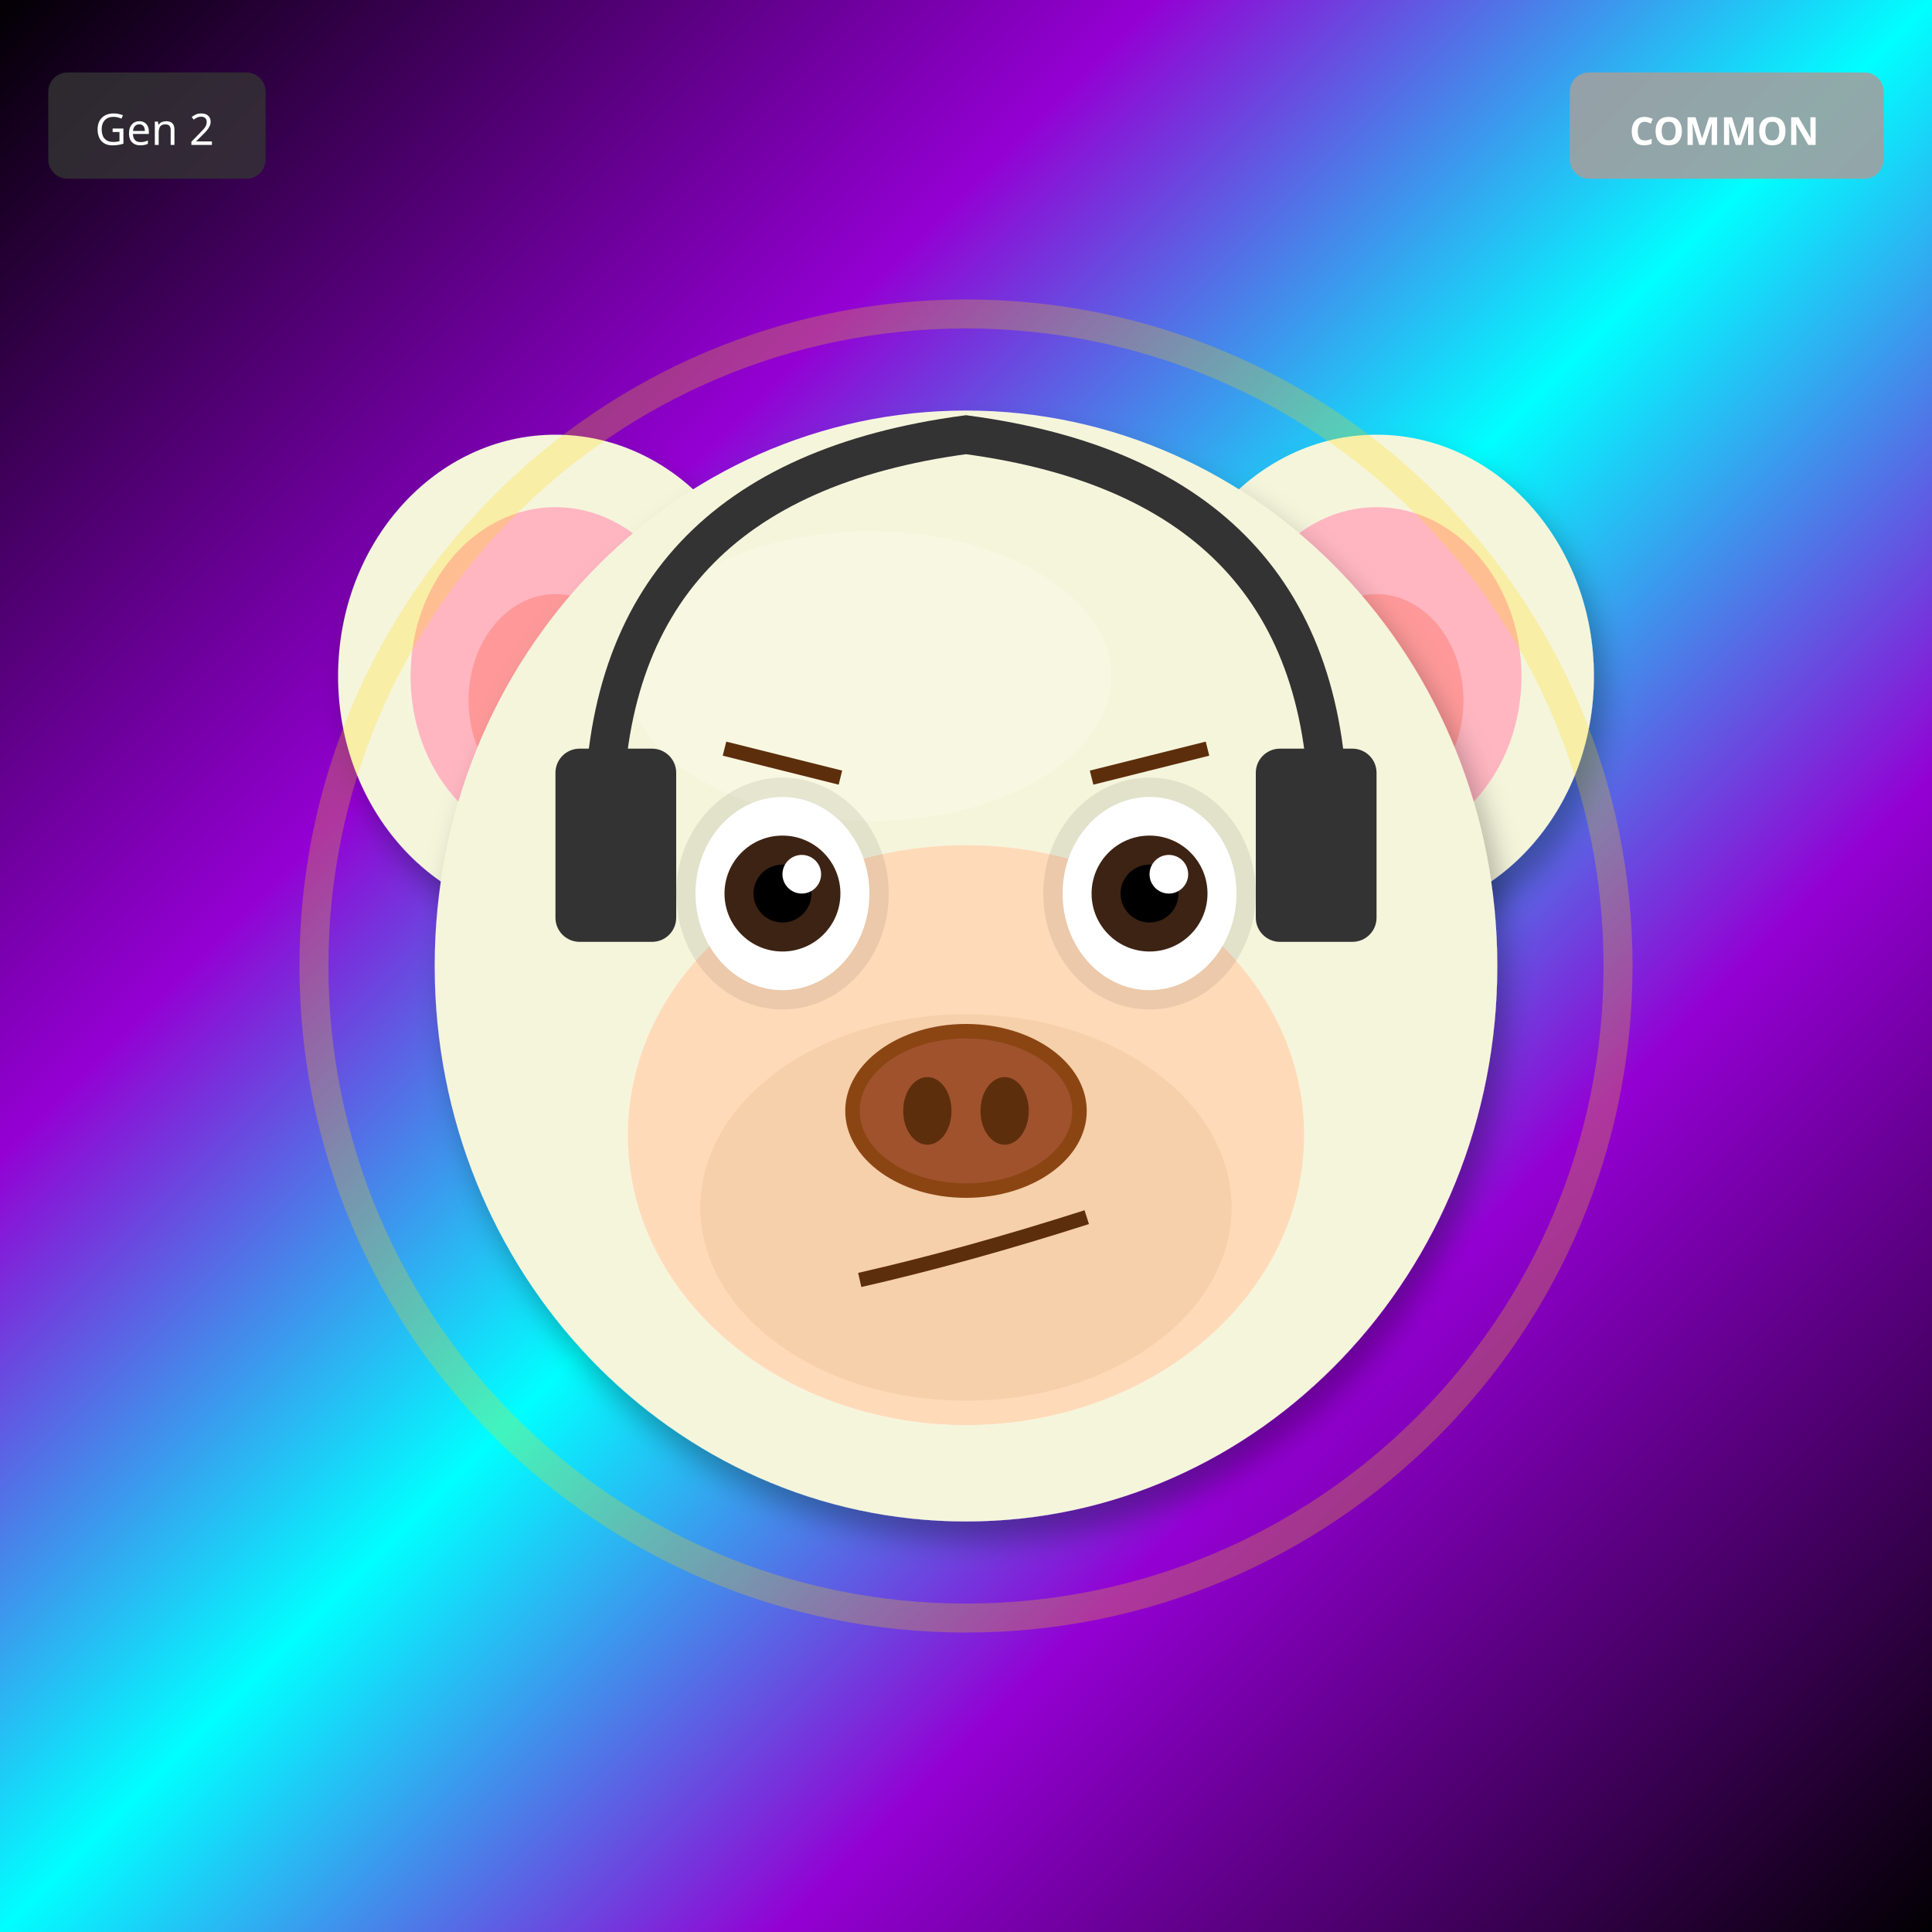
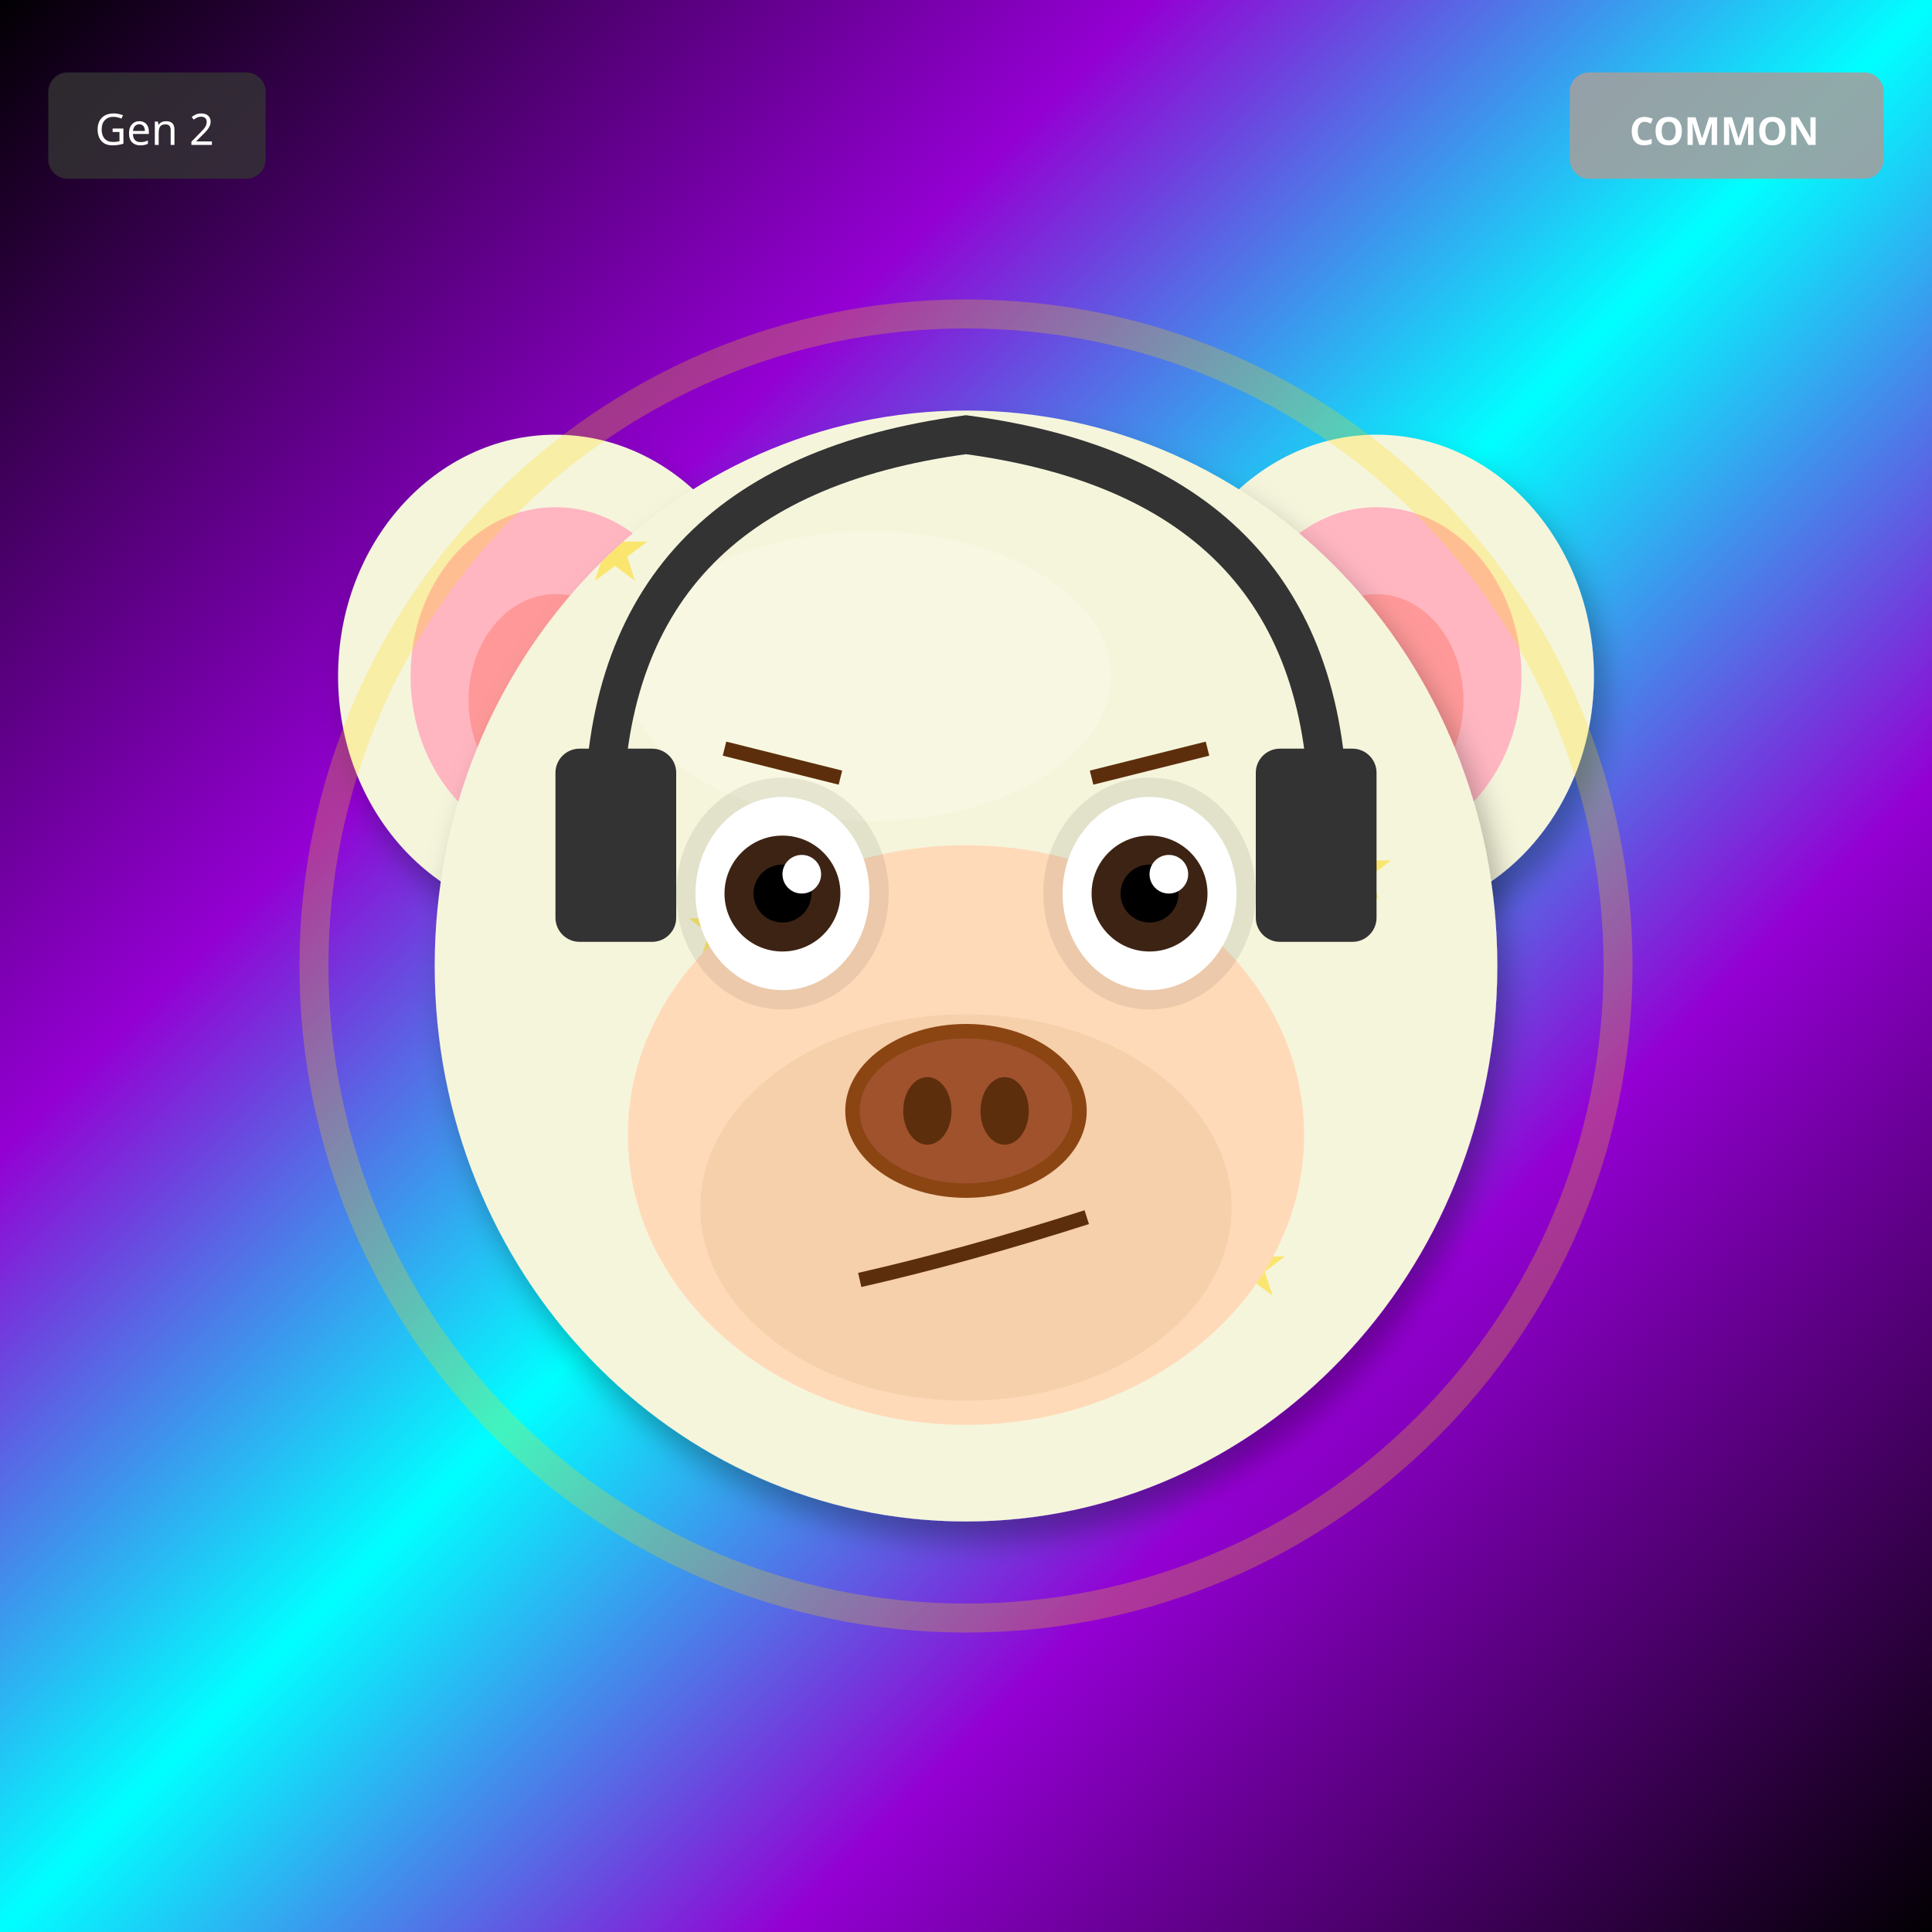
<svg xmlns="http://www.w3.org/2000/svg" width="400" height="400" viewBox="0 0 400 400">
  <defs>
    <filter id="shadow" x="-20%" y="-20%" width="140%" height="140%">
      <feDropShadow dx="2" dy="4" stdDeviation="3" flood-opacity="0.3" />
    </filter>
    <filter id="glow" x="-50%" y="-50%" width="200%" height="200%">
      <feGaussianBlur stdDeviation="8" result="blur" />
      <feMerge>
        <feMergeNode in="blur" />
        <feMergeNode in="SourceGraphic" />
      </feMerge>
    </filter>
    <linearGradient id="rainbow-body" x1="0%" y1="0%" x2="100%" y2="100%">
      <stop offset="0%" stop-color="#FF6B6B" />
      <stop offset="25%" stop-color="#FFE66D" />
      <stop offset="50%" stop-color="#4ECDC4" />
      <stop offset="75%" stop-color="#45B7D1" />
      <stop offset="100%" stop-color="#DDA0DD" />
    </linearGradient>
    <radialGradient id="galaxy-body" cx="30%" cy="30%">
      <stop offset="0%" stop-color="#E6E6FA" />
      <stop offset="50%" stop-color="#9370DB" />
      <stop offset="100%" stop-color="#1A0033" />
    </radialGradient>
    <linearGradient id="holo-body" x1="0%" y1="0%" x2="100%" y2="100%">
      <stop offset="0%" stop-color="#FF00FF" />
      <stop offset="50%" stop-color="#00FFFF" />
      <stop offset="100%" stop-color="#FFFF00" />
    </linearGradient>
    <linearGradient id="sky-gradient" x1="0%" y1="0%" x2="0%" y2="100%">
      <stop offset="0%" stop-color="#87CEEB" />
      <stop offset="100%" stop-color="#E0F4FF" />
    </linearGradient>
    <linearGradient id="grass-gradient" x1="0%" y1="0%" x2="0%" y2="100%">
      <stop offset="0%" stop-color="#90EE90" />
      <stop offset="100%" stop-color="#228B22" />
    </linearGradient>
    <linearGradient id="sunset-gradient" x1="0%" y1="0%" x2="0%" y2="100%">
      <stop offset="0%" stop-color="#FF6B6B" />
      <stop offset="50%" stop-color="#FFE66D" />
      <stop offset="100%" stop-color="#4ECDC4" />
    </linearGradient>
    <linearGradient id="aurora-gradient" x1="0%" y1="0%" x2="100%" y2="100%">
      <stop offset="0%" stop-color="#0D1B2A" />
      <stop offset="30%" stop-color="#00FF7F" />
      <stop offset="70%" stop-color="#FF00FF" />
      <stop offset="100%" stop-color="#0D1B2A" />
    </linearGradient>
    <radialGradient id="multiverse-gradient" cx="50%" cy="50%">
      <stop offset="0%" stop-color="#FFD700" />
      <stop offset="40%" stop-color="#FF00FF" />
      <stop offset="70%" stop-color="#00FFFF" />
      <stop offset="100%" stop-color="#000" />
    </radialGradient>
    <linearGradient id="rift-gradient" x1="0%" y1="0%" x2="100%" y2="100%">
      <stop offset="0%" stop-color="#000" />
      <stop offset="30%" stop-color="#9400D3" />
      <stop offset="50%" stop-color="#00FFFF" />
      <stop offset="70%" stop-color="#9400D3" />
      <stop offset="100%" stop-color="#000" />
    </linearGradient>
    <linearGradient id="heaven-gradient" x1="0%" y1="0%" x2="0%" y2="100%">
      <stop offset="0%" stop-color="#FFF" />
      <stop offset="50%" stop-color="#FFD700" stop-opacity="0.3" />
      <stop offset="100%" stop-color="#F0F8FF" />
    </linearGradient>
    <clipPath id="head-clip">
      <ellipse cx="200" cy="200" rx="110" ry="115" />
    </clipPath>
  </defs>
  <rect width="400" height="400" fill="url(#rift-gradient)" />
  <ellipse cx="115" cy="140" rx="45" ry="50" fill="#F5F5DC" filter="url(#shadow)" />
  <ellipse cx="115" cy="140" rx="30" ry="35" fill="#FFB6C1" />
  <ellipse cx="115" cy="145" rx="18" ry="22" fill="#FF9999" />
  <ellipse cx="285" cy="140" rx="45" ry="50" fill="#F5F5DC" filter="url(#shadow)" />
  <ellipse cx="285" cy="140" rx="30" ry="35" fill="#FFB6C1" />
  <ellipse cx="285" cy="145" rx="18" ry="22" fill="#FF9999" />
  <ellipse cx="200" cy="200" rx="110" ry="115" fill="#F5F5DC" filter="url(#shadow)" />
  <ellipse cx="180" cy="140" rx="50" ry="30" fill="#FFFFF0" opacity="0.3" />
  <g clip-path="url(#head-clip)">
-     <ellipse cx="200" cy="270" rx="45" ry="25" fill="#FF4500" opacity="0.2" />
-     <ellipse cx="200" cy="260" rx="35" ry="20" fill="#FF6600" opacity="0.15" />
+     <text x="120" y="120" font-size="18" fill="#FFD700" opacity="0.5">★</text>
+     <text x="142" y="198" font-size="18" fill="#FFD700" opacity="0.5">★</text>
+     <text x="164" y="276" font-size="18" fill="#FFD700" opacity="0.5">★</text>
+     <text x="186" y="194" font-size="18" fill="#FFD700" opacity="0.5">★</text>
+     <text x="208" y="272" font-size="18" fill="#FFD700" opacity="0.5">★</text>
+     <text x="230" y="190" font-size="18" fill="#FFD700" opacity="0.5">★</text>
+     <text x="252" y="268" font-size="18" fill="#FFD700" opacity="0.5">★</text>
+     <text x="274" y="186" font-size="18" fill="#FFD700" opacity="0.5">★</text>
  </g>
  <ellipse cx="200" cy="235" rx="70" ry="60" fill="#FFDAB9" />
  <ellipse cx="200" cy="250" rx="55" ry="40" fill="#DEB887" opacity="0.3" />
  <ellipse cx="162" cy="185" rx="22" ry="24" fill="#000" opacity="0.08" />
  <ellipse cx="238" cy="185" rx="22" ry="24" fill="#000" opacity="0.08" />
  <ellipse cx="162" cy="185" rx="18" ry="20" fill="white" />
  <circle cx="162" cy="185" r="12" fill="#3D2314" />
  <circle cx="162" cy="185" r="6" fill="#000" />
  <circle cx="166" cy="181" r="4" fill="white" />
  <ellipse cx="238" cy="185" rx="18" ry="20" fill="white" />
  <circle cx="238" cy="185" r="12" fill="#3D2314" />
  <circle cx="238" cy="185" r="6" fill="#000" />
  <circle cx="242" cy="181" r="4" fill="white" />
  <g>
    <ellipse cx="200" cy="230" rx="25" ry="18" fill="#8B4513" />
    <ellipse cx="200" cy="230" rx="22" ry="15" fill="#A0522D" />
    <ellipse cx="192" cy="230" rx="5" ry="7" fill="#5D2E0C" />
    <ellipse cx="208" cy="230" rx="5" ry="7" fill="#5D2E0C" />
  </g>
  <path d="M178 265 Q200 260 225 252" stroke="#5D2E0C" stroke-width="3" fill="none" />
  <line x1="150" y1="155" x2="174" y2="161" stroke="#5D2E0C" stroke-width="3" />
  <line x1="226" y1="161" x2="250" y2="155" stroke="#5D2E0C" stroke-width="3" />
  <path d="M125 170 Q125 100 200 90 Q275 100 275 170" stroke="#333" stroke-width="8" fill="none" />
  <rect x="115" y="155" width="25" height="40" rx="5" fill="#333" />
  <rect x="260" y="155" width="25" height="40" rx="5" fill="#333" />
  <circle cx="200" cy="200" r="135" fill="none" stroke="#FFD700" stroke-width="6" opacity="0.25" />
  <g transform="translate(325, 15)">
    <rect width="65" height="22" rx="4" fill="#A0A0A0" opacity="0.9" />
    <text x="32" y="15" font-size="8" fill="#FFF" text-anchor="middle" font-family="sans-serif" font-weight="bold">COMMON</text>
  </g>
  <g transform="translate(10, 15)">
    <rect width="45" height="22" rx="4" fill="#333" opacity="0.8" />
    <text x="22" y="15" font-size="9" fill="#FFF" text-anchor="middle" font-family="sans-serif">Gen 2</text>
  </g>
</svg>
